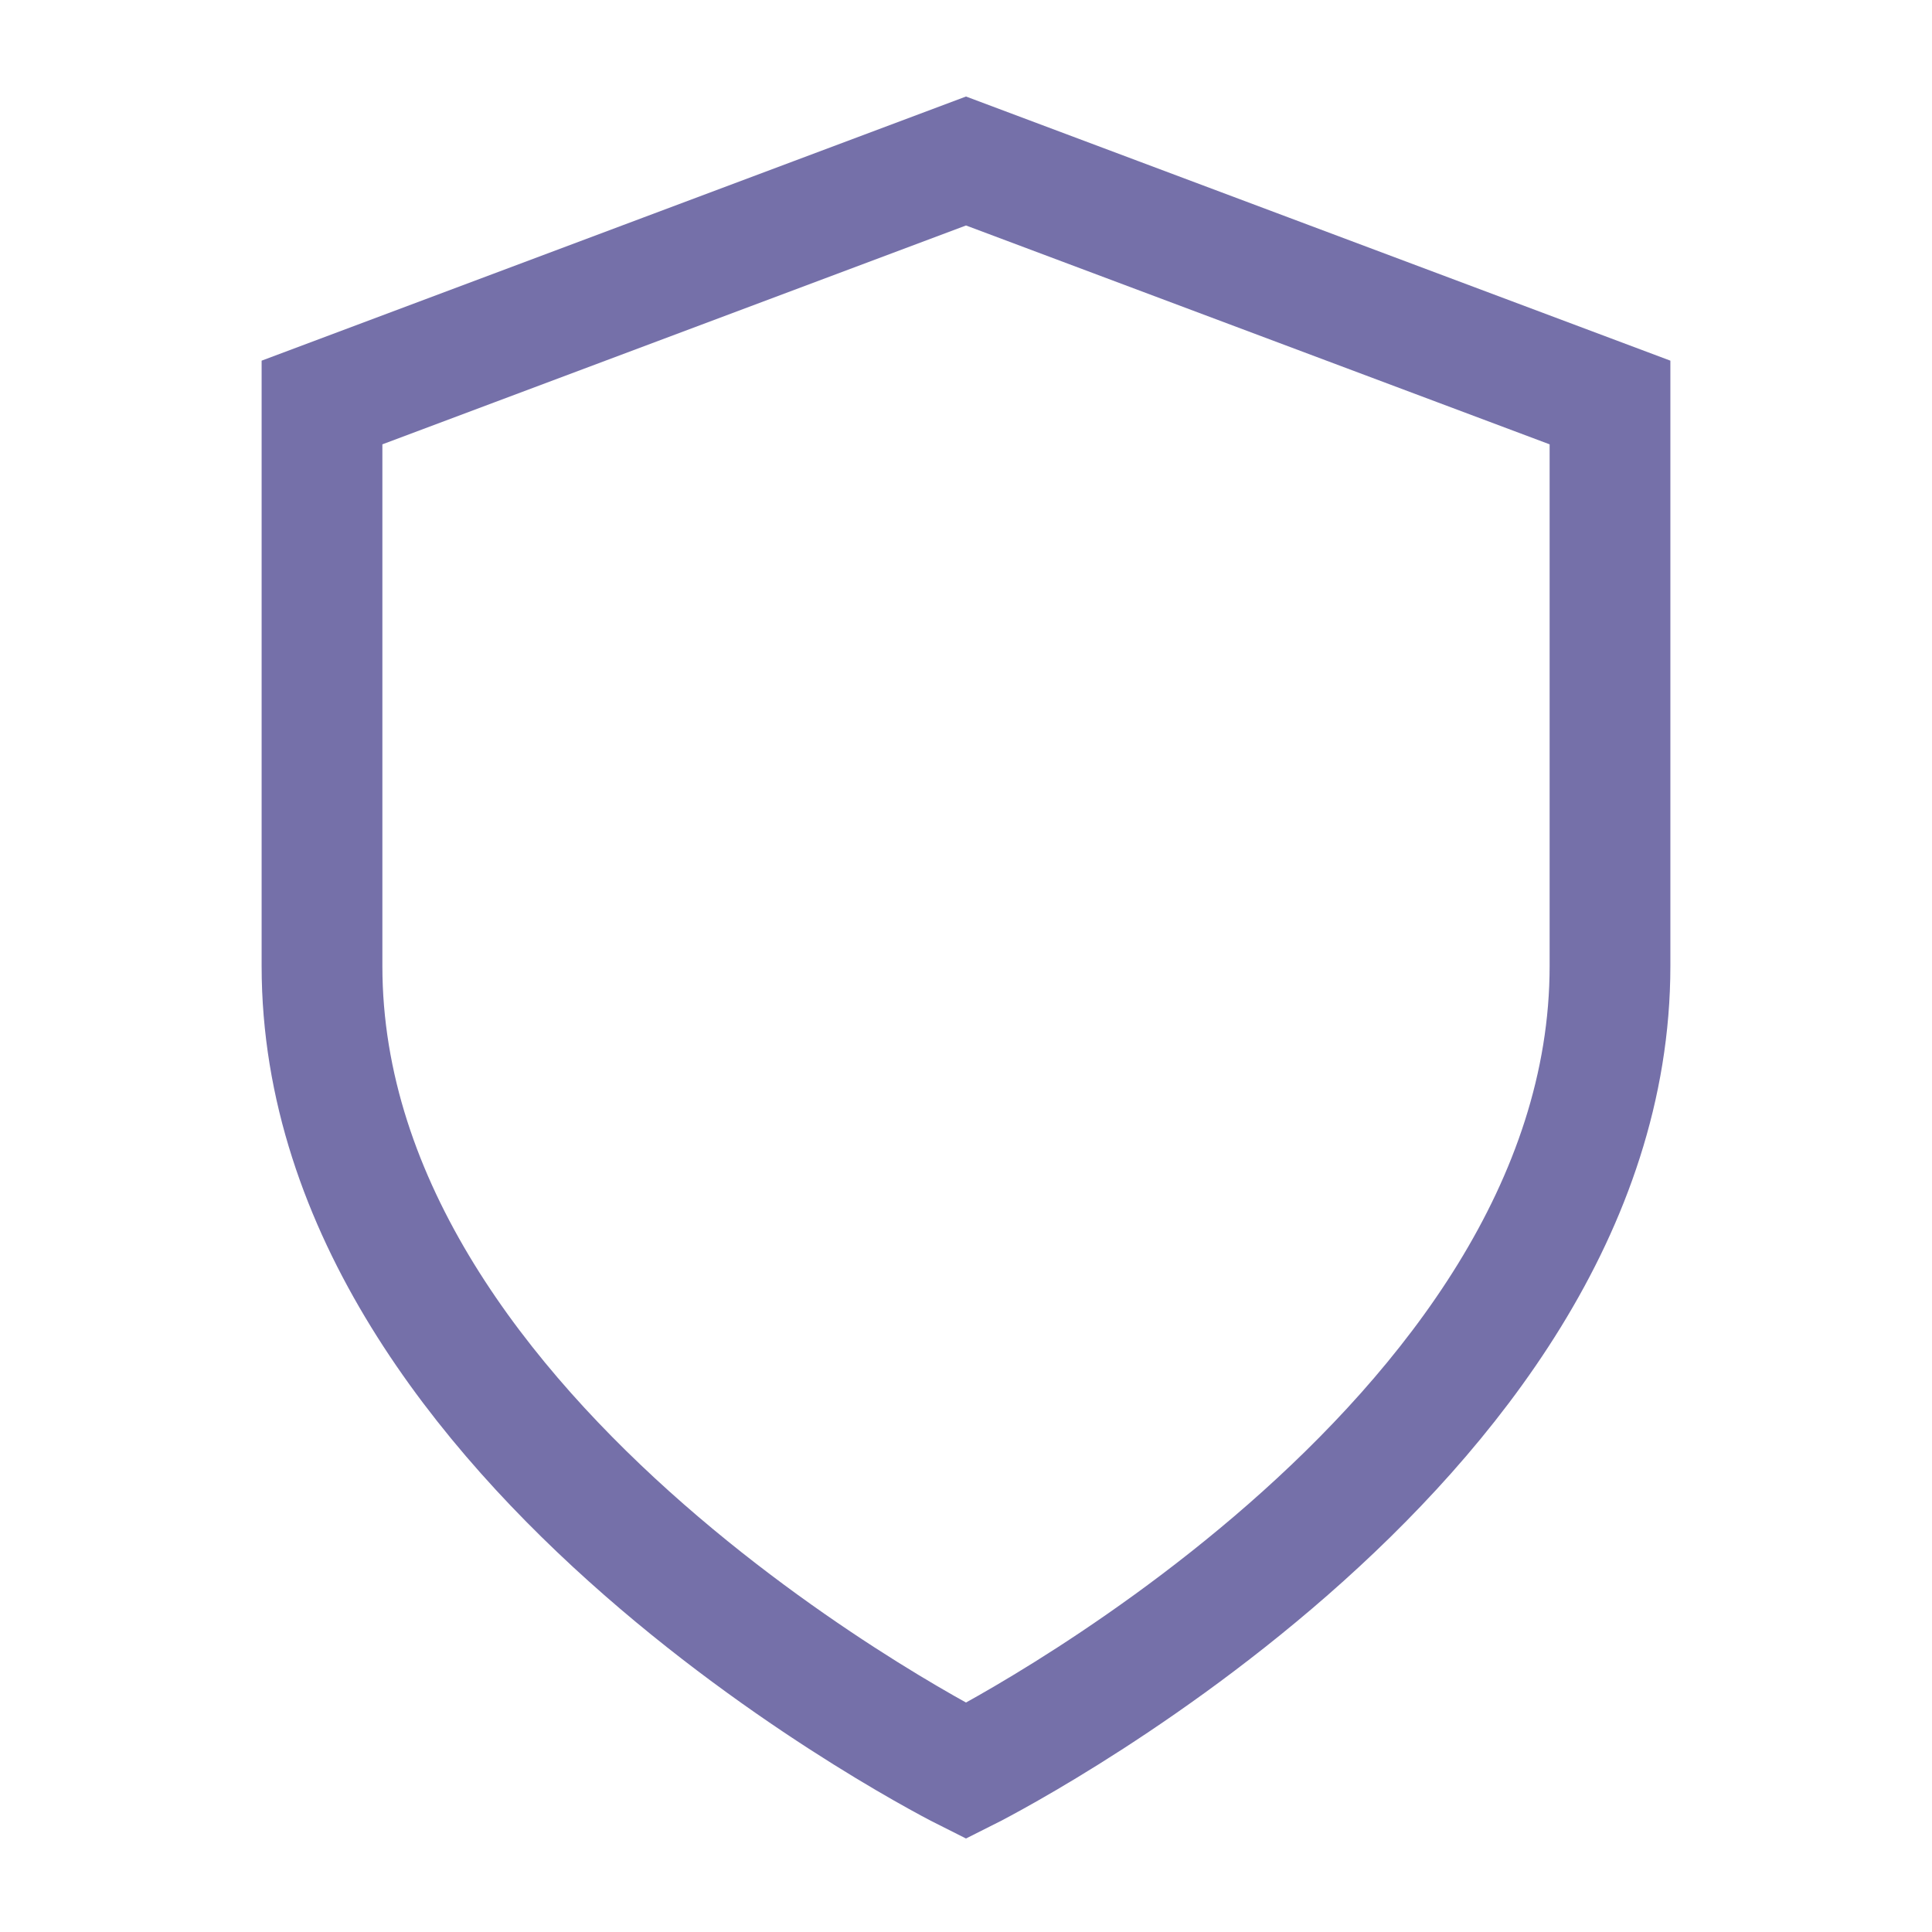
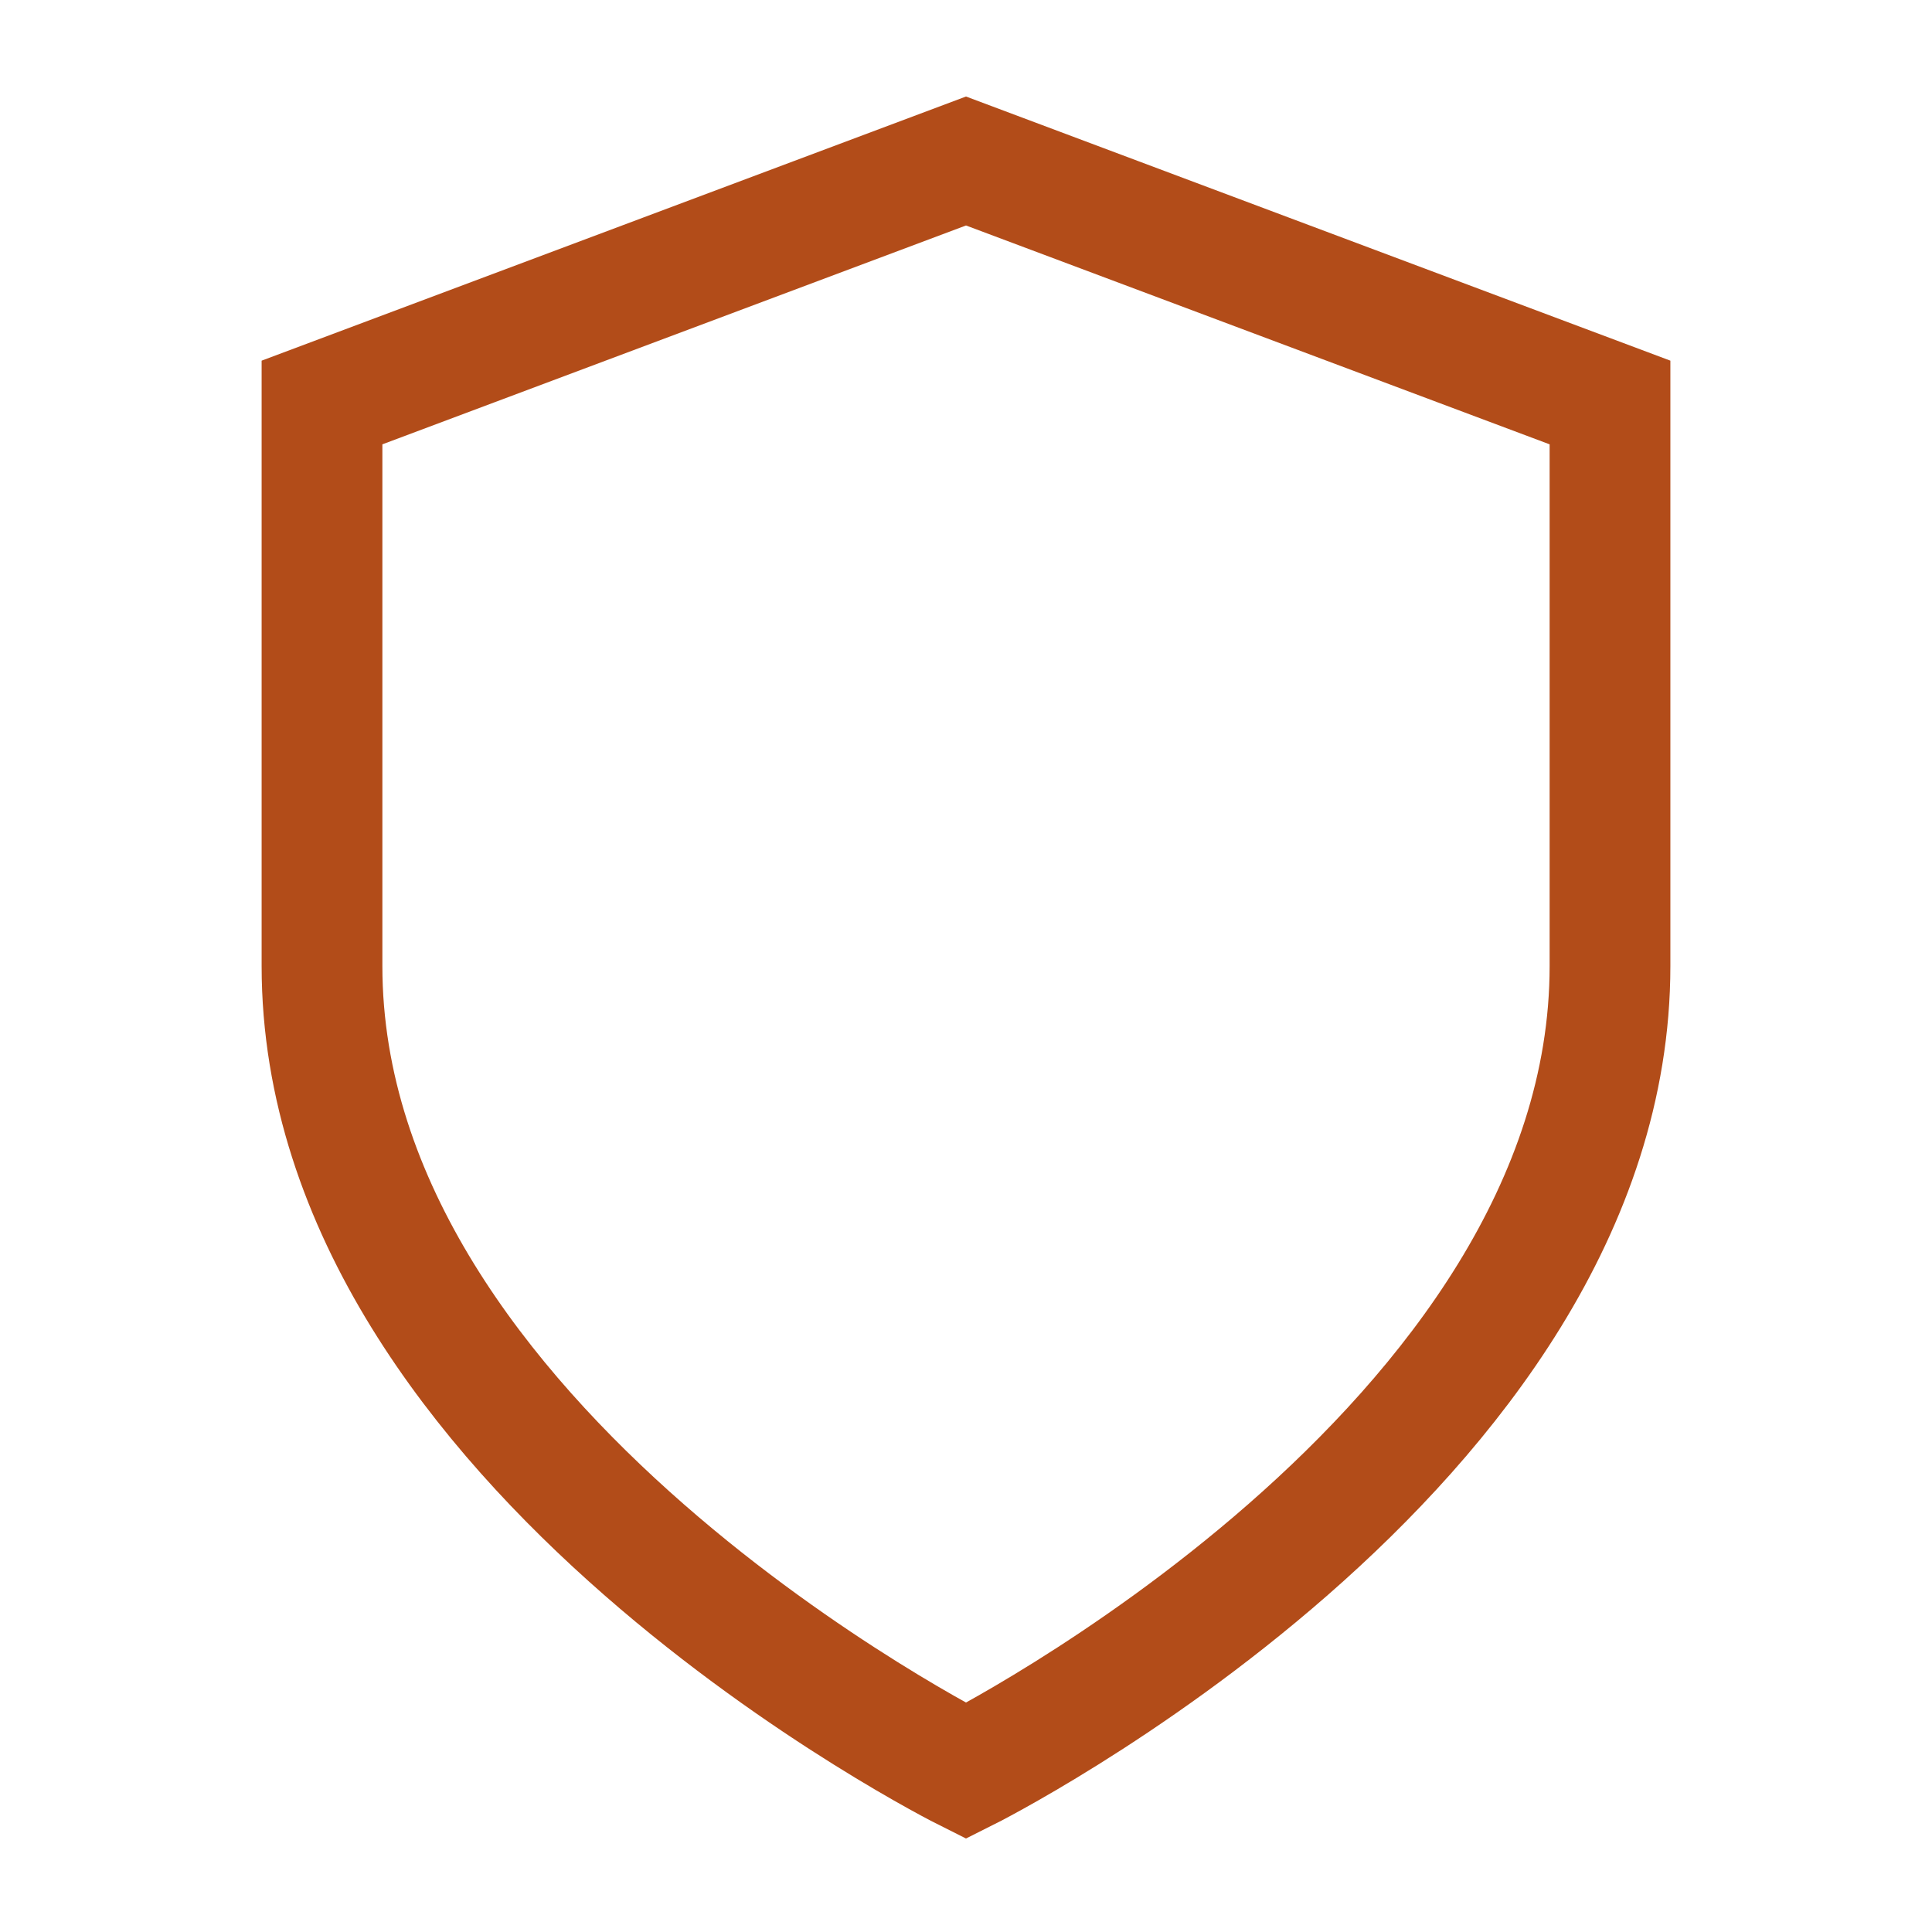
- <svg xmlns="http://www.w3.org/2000/svg" viewBox="0 0 24 24" fill="none" stroke="#7570a9" stroke-width="1.5">
+ <svg xmlns="http://www.w3.org/2000/svg" viewBox="0 0 24 24" fill="none" stroke="#b24c19" stroke-width="1.5">
  <path d="M12 22s8-4 8-10V5l-8-3-8 3v7c0 6 8 10 8 10z" />
</svg>
